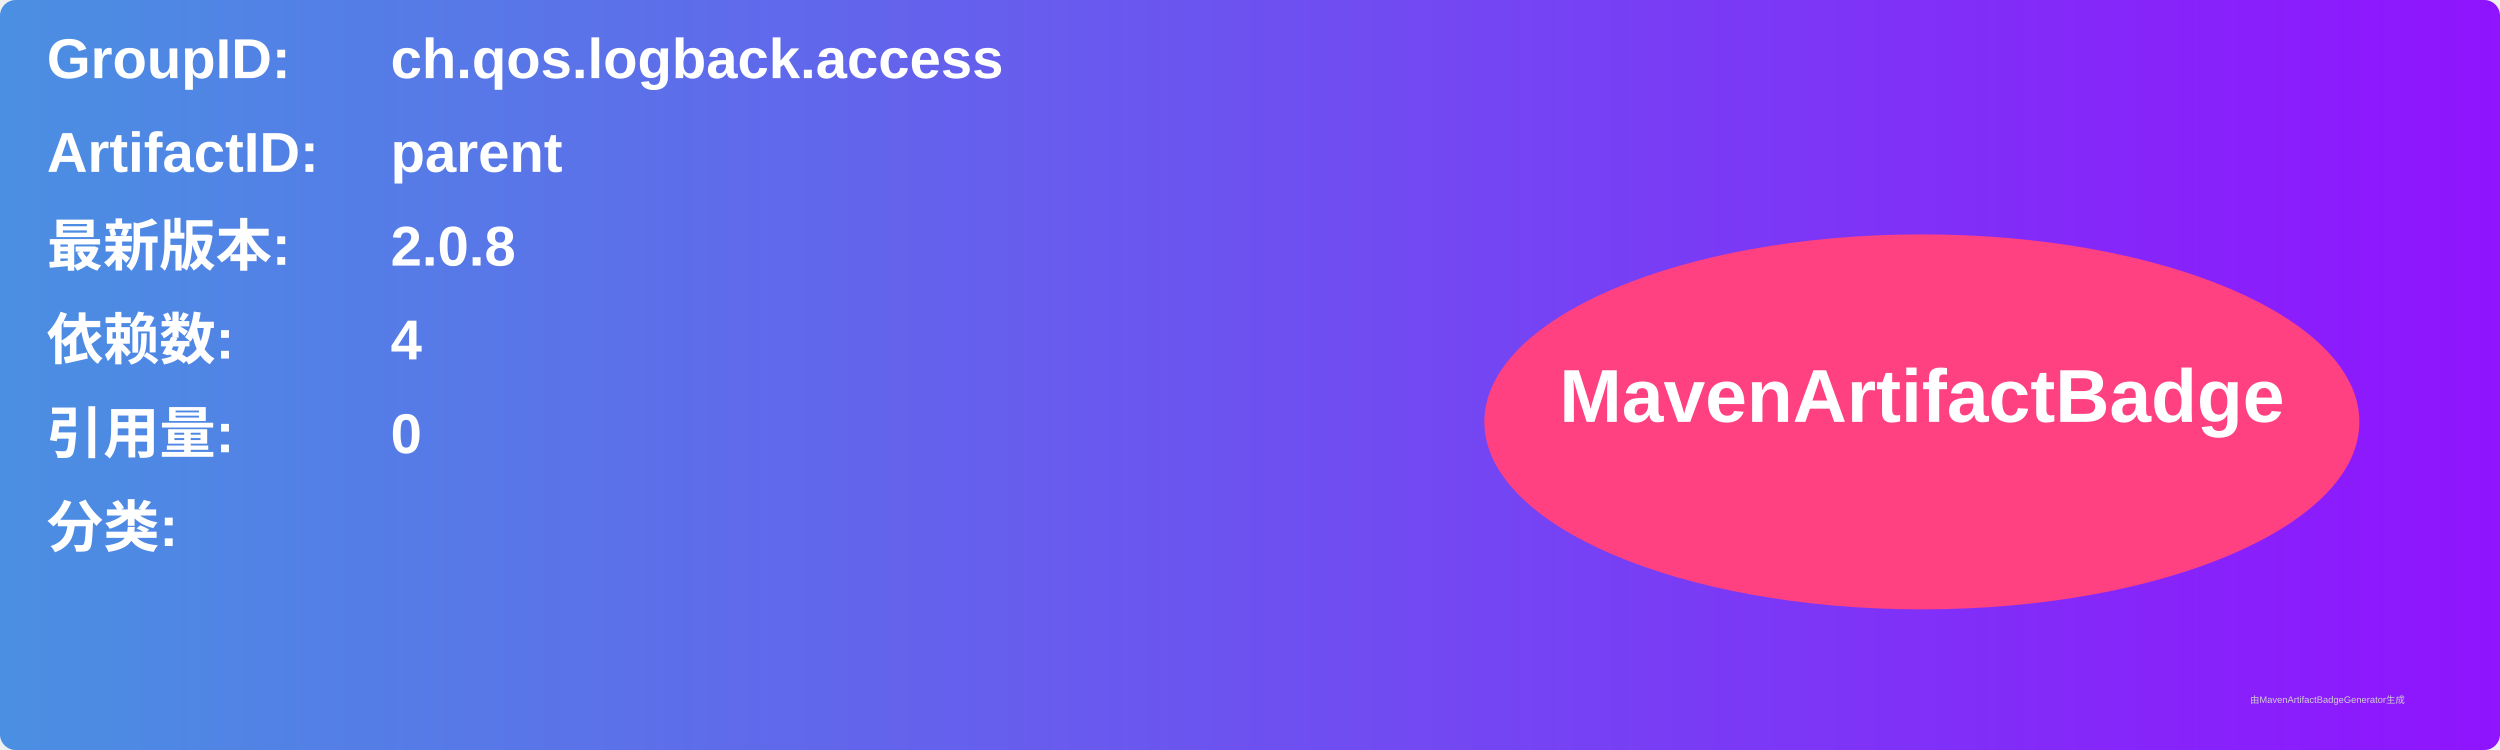
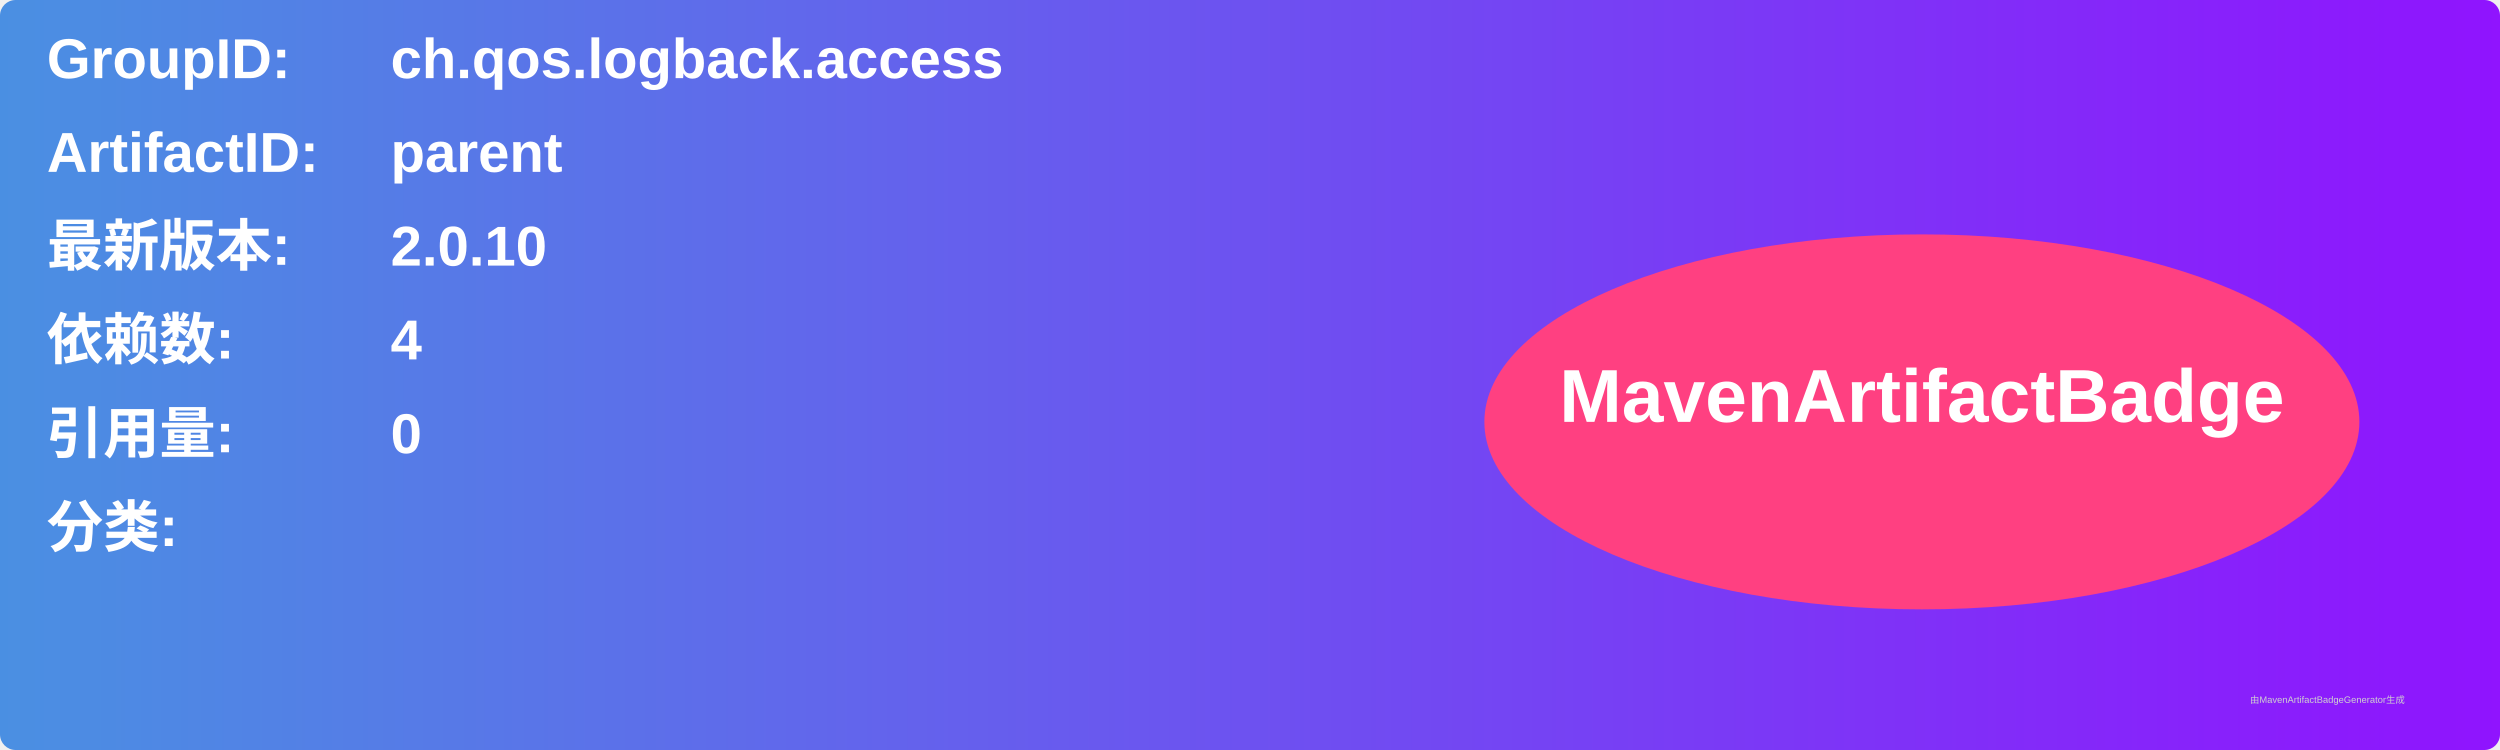
<svg xmlns="http://www.w3.org/2000/svg" width="800" height="240" viewBox="0 0 800 240">
  <linearGradient id="grad" x1="0%" y1="0%" x2="100%" y2="0%">
    <stop offset="0%" stop-color="#4a90e2" />
    <stop offset="100%" stop-color="#9013fe" />
  </linearGradient>
  <rect width="100%" height="100%" rx="5" ry="5" fill="url(#grad)" />
  <g transform="translate(15, 15)">
    <text x="0" y="10" font-family="Arial" font-size="18" fill="white" font-weight="bold" width="260">GroupID:</text>
    <text x="110" y="10" font-family="Arial" font-size="18" fill="white" font-weight="bold" width="460">ch.qos.logback.access</text>
    <text x="0" y="40" font-family="Arial" font-size="18" fill="white" font-weight="bold" width="260">ArtifactID:</text>
    <text x="110" y="40" font-family="Arial" font-size="18" fill="white" font-weight="bold" width="460">parent</text>
    <text x="0" y="70" font-family="Arial" font-size="18" fill="white" font-weight="bold">最新版本:</text>
    <text x="110" y="70" font-family="Arial" font-size="18" fill="white" font-weight="bold">
-       <tspan font-weight="bold">2.0.8</tspan>
+       <tspan font-weight="bold">2.0.10</tspan>
    </text>
    <text x="0" y="100" font-family="Arial" font-size="18" fill="white" font-weight="bold">依赖数: </text>
    <text x="110" y="100" font-family="Arial" font-size="18" fill="white">
      <tspan font-weight="bold">4</tspan>
    </text>
    <text x="0" y="130" font-family="Arial" font-size="18" fill="white" font-weight="bold">引用量: </text>
    <text x="110" y="130" font-family="Arial" font-size="18" fill="white">
      <tspan font-weight="bold">0</tspan>
    </text>
    <text x="0" y="160" font-family="Arial" font-size="18" fill="white" font-weight="bold">分类:</text>
    <text x="10" y="190" font-family="Arial" font-size="10" fill="white">
      <tspan font-weight="bold" />
    </text>
    <ellipse cx="600" cy="120" rx="140" ry="60" fill="#ff4081" />
    <text x="600" y="120" text-anchor="middle" font-family="Arial" font-size="24" fill="white" font-weight="bold">MavenArtifactBadge</text>
  </g>
  <text x="720" y="225" font-family="Arial" font-size="3" fill="#d0d0d0">由MavenArtifactBadgeGenerator生成</text>
</svg>
